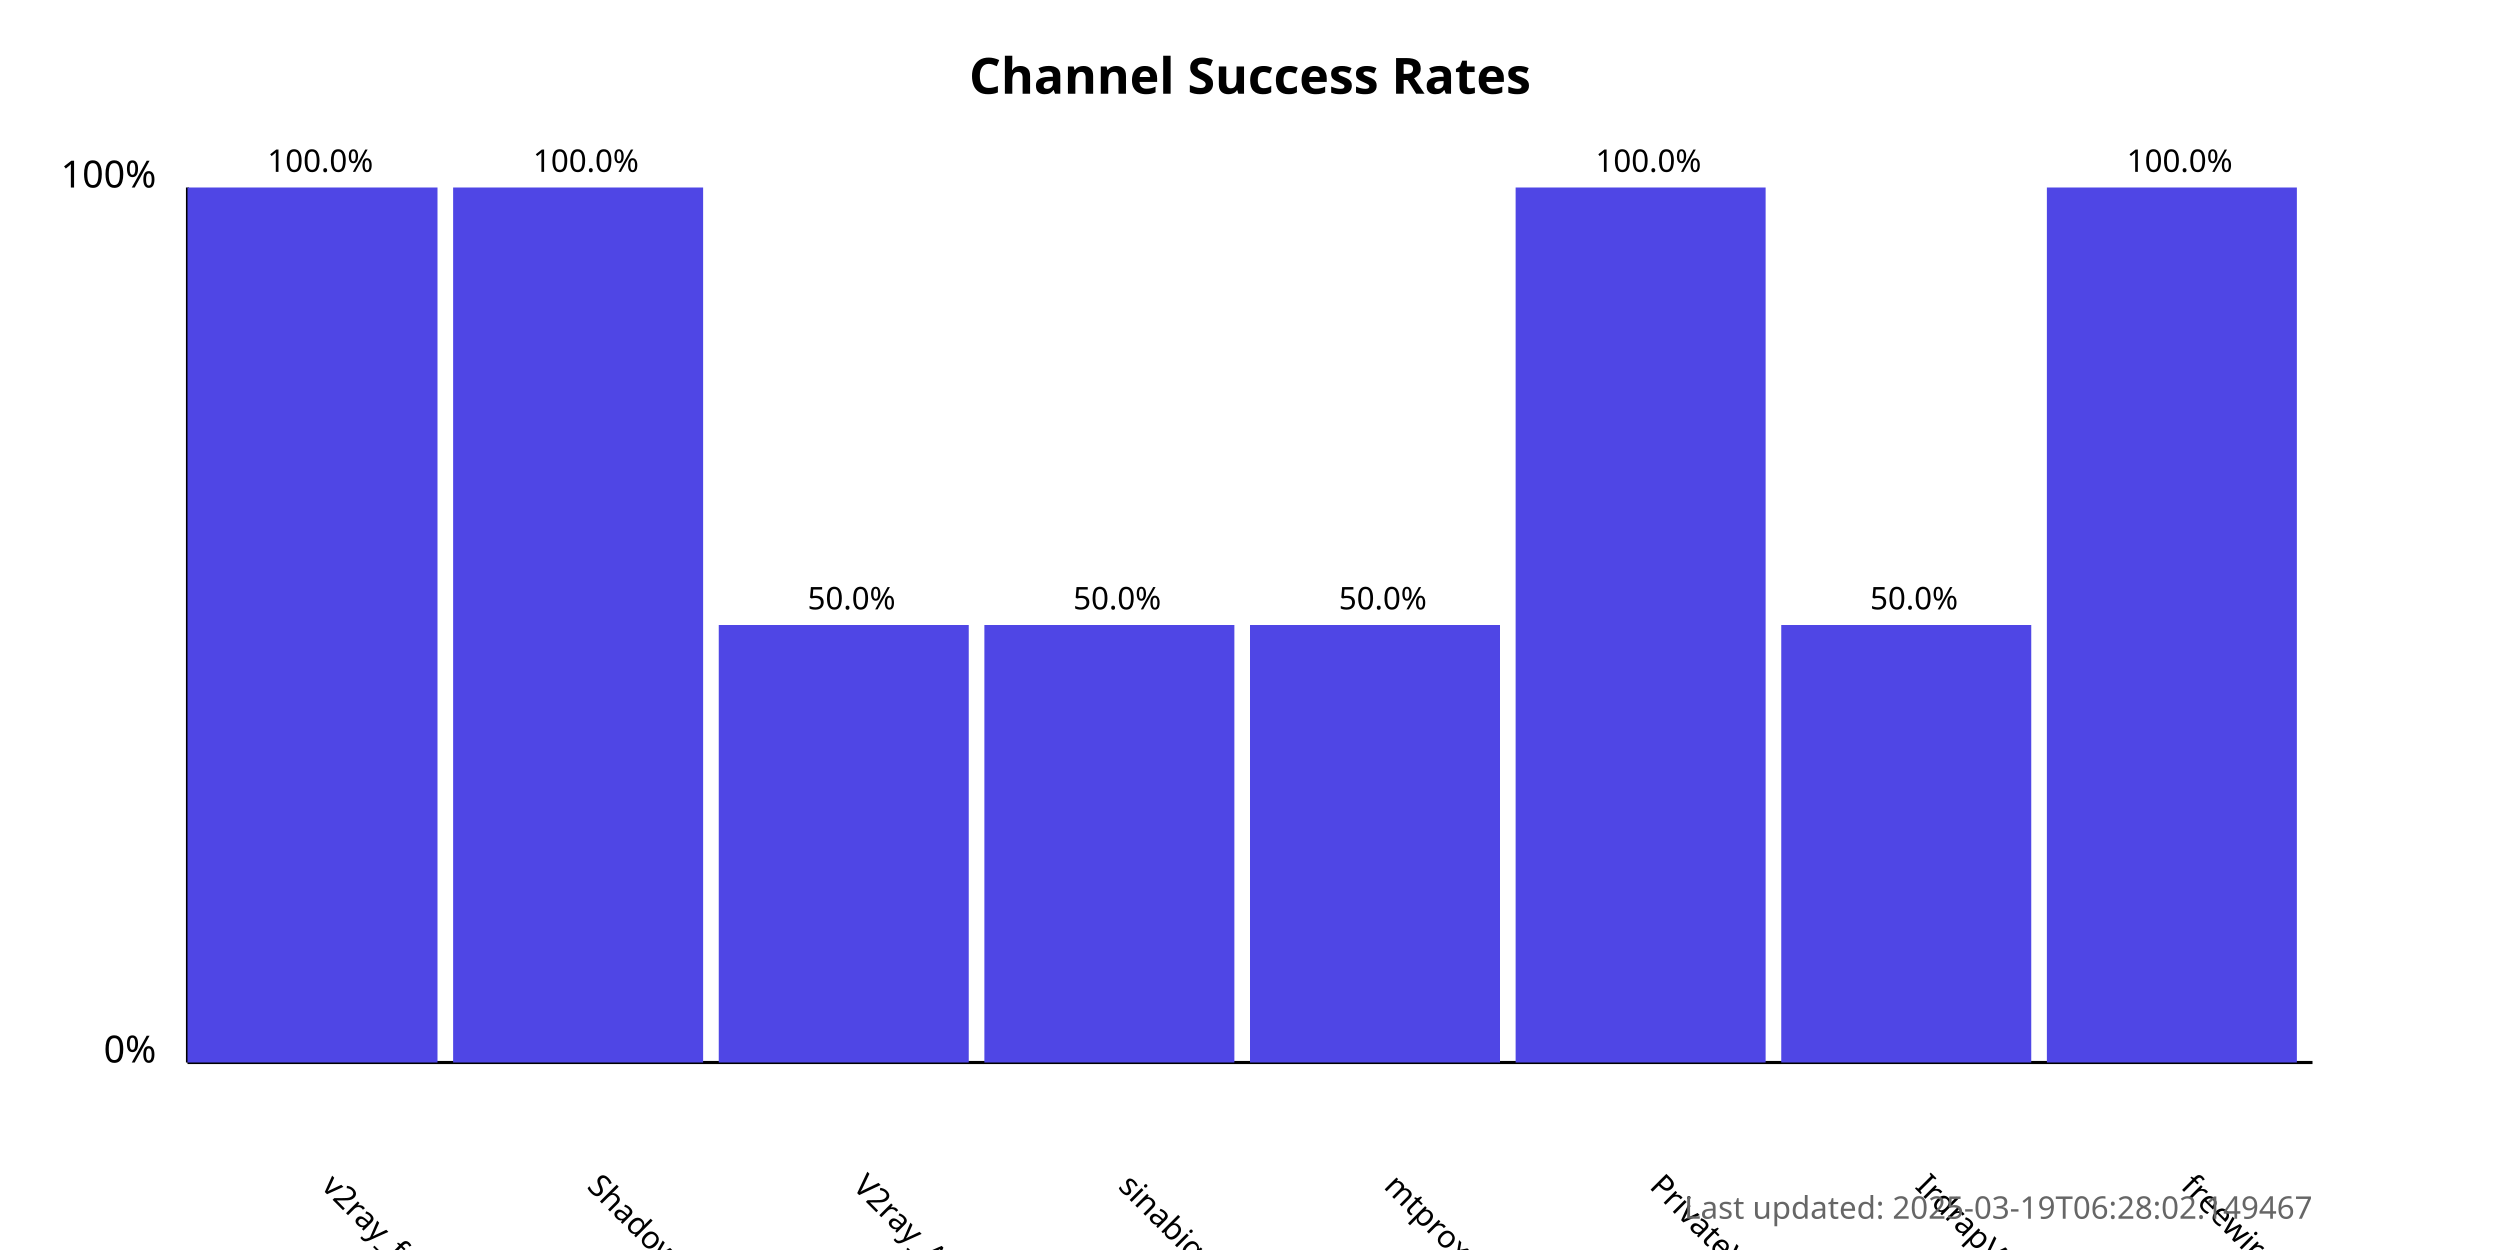
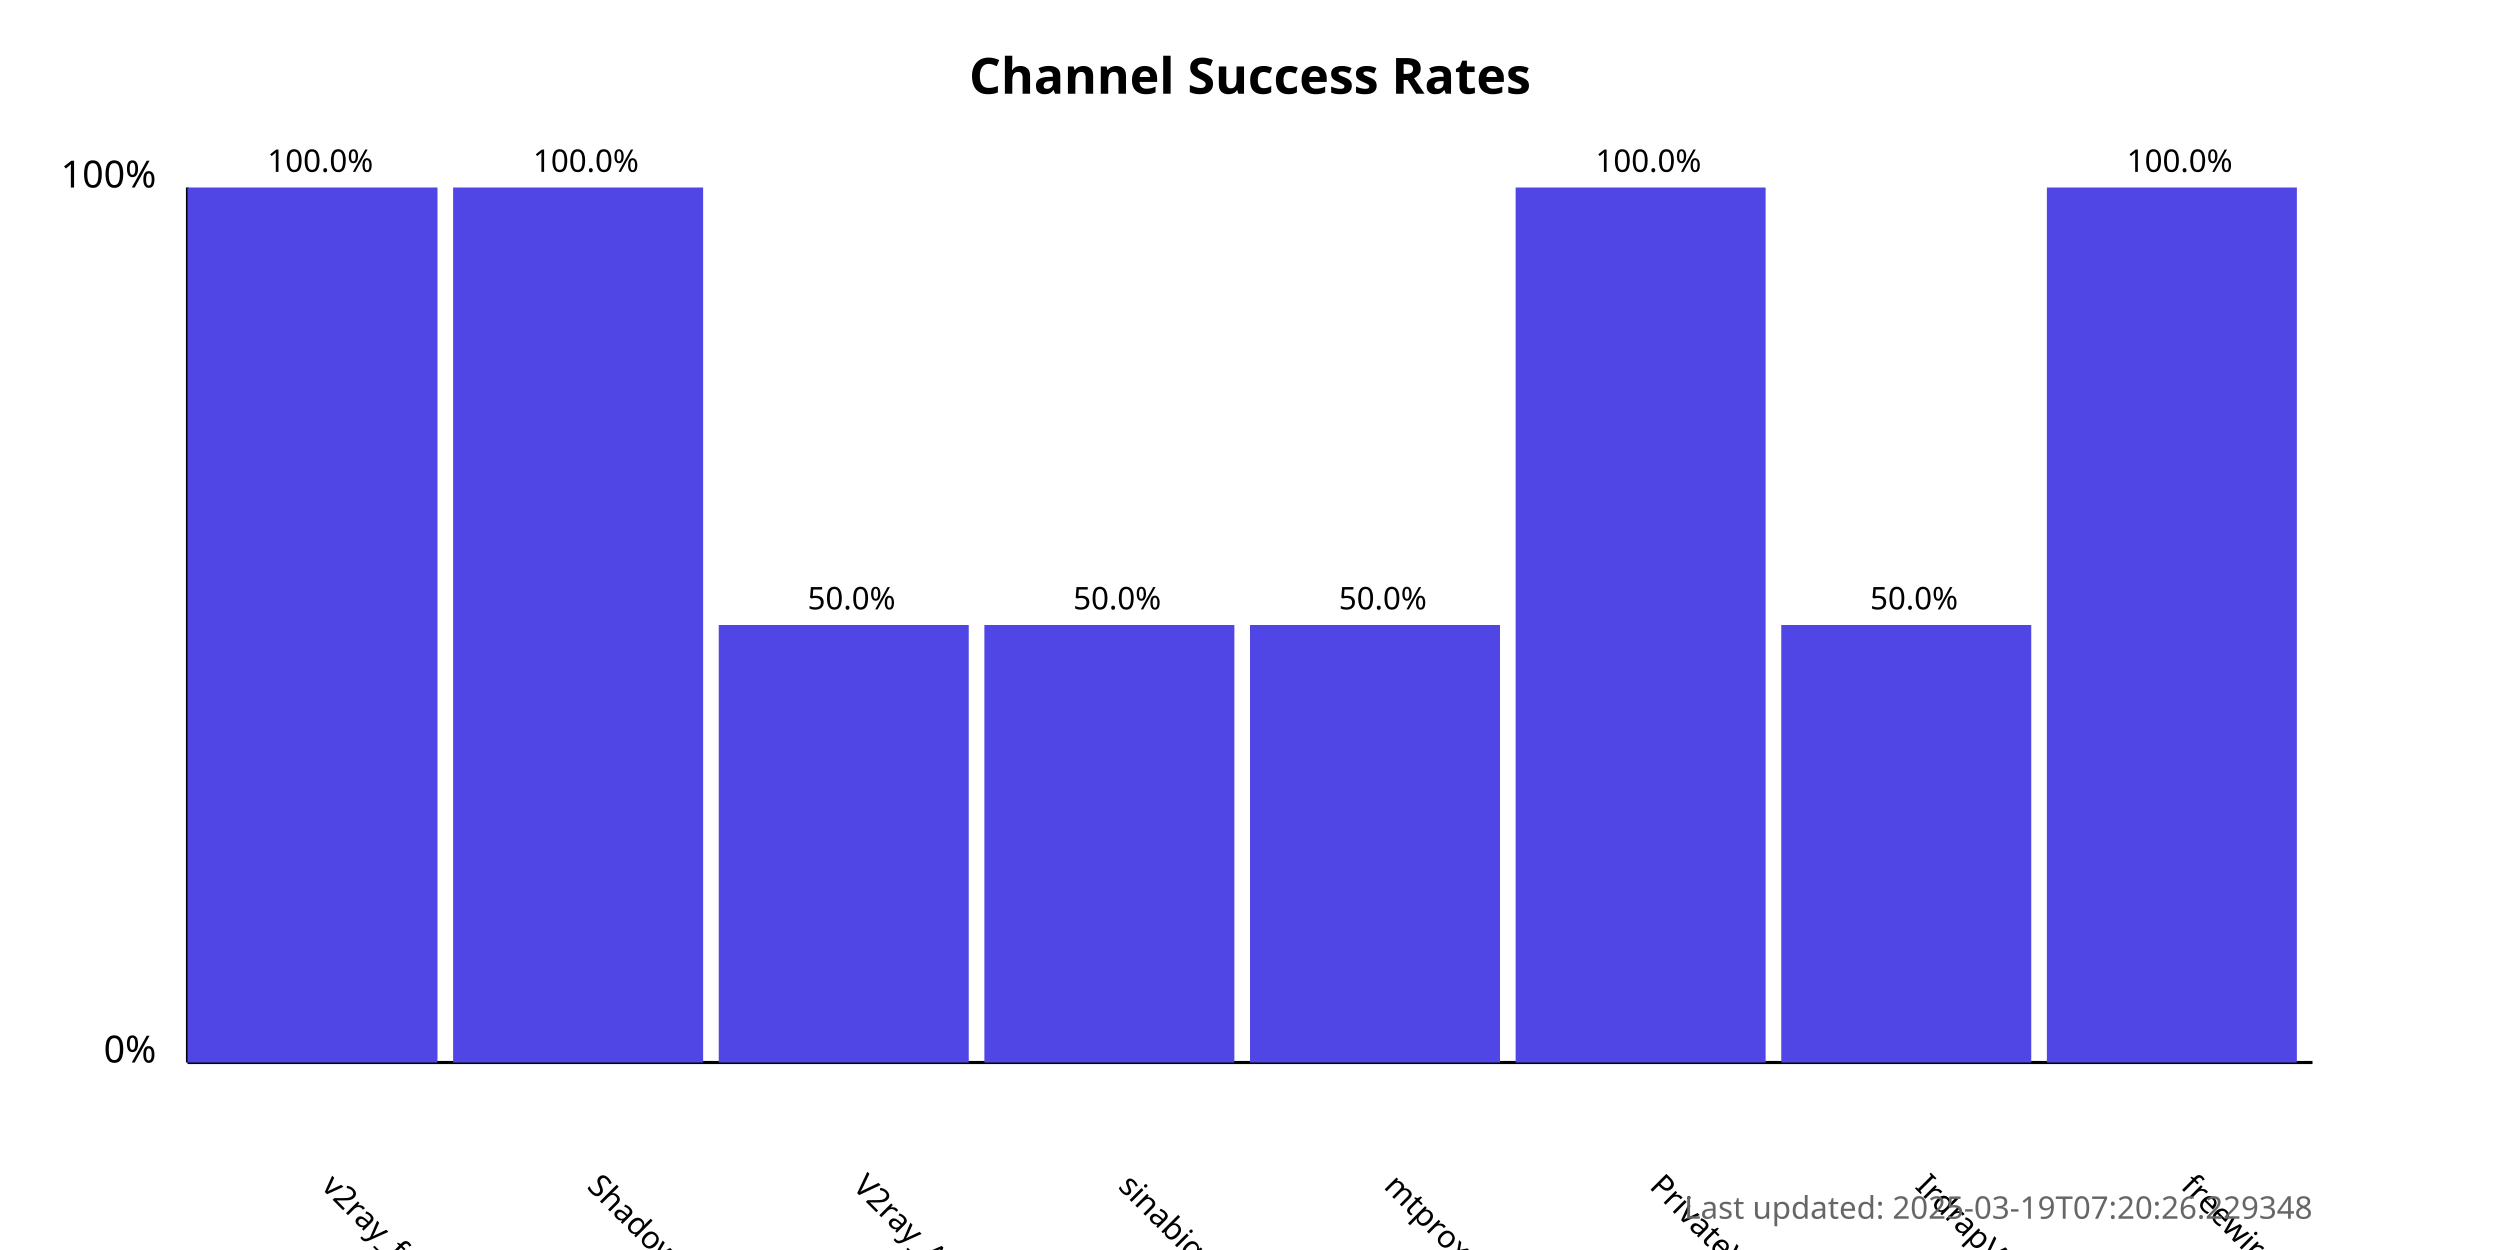
<svg xmlns="http://www.w3.org/2000/svg" width="800" height="400">
  <style>
            .chart-title { font: bold 16px sans-serif; }
            .axis-label { font: 12px sans-serif; }
            .tick-label { font: 10px sans-serif; }
            .bar { fill: #4f46e5; }
            .bar:hover { fill: #6366f1; }
            .timestamp { font: 10px sans-serif; fill: #666; }
        </style>
  <text x="400.0" y="30" text-anchor="middle" class="chart-title">
            Channel Success Rates
        </text>
  <line x1="60" y1="340" x2="60" y2="60" stroke="black" stroke-width="1" />
  <line x1="60" y1="340" x2="740" y2="340" stroke="black" stroke-width="1" />
  <text x="50" y="340" text-anchor="end" class="axis-label">0%</text>
  <text x="50" y="60" text-anchor="end" class="axis-label">100%</text>
  <g>
    <rect x="60" y="60.0" width="80.0" height="280.0" class="bar" />
    <text x="102.5" y="380" transform="rotate(45, 102.5, 380)" text-anchor="start" class="tick-label">
                v2ray_free_conf
            </text>
    <text x="102.5" y="55.0" text-anchor="middle" class="tick-label">
                100.0%
            </text>
  </g>
  <g>
    <rect x="145.0" y="60.0" width="80.0" height="280.0" class="bar" />
    <text x="187.5" y="380" transform="rotate(45, 187.5, 380)" text-anchor="start" class="tick-label">
                ShadowProxy66
            </text>
    <text x="187.5" y="55.0" text-anchor="middle" class="tick-label">
                100.0%
            </text>
  </g>
  <g>
    <rect x="230.0" y="200.0" width="80.0" height="140.0" class="bar" />
    <text x="272.5" y="380" transform="rotate(45, 272.5, 380)" text-anchor="start" class="tick-label">
                V2ray_Alpha
            </text>
    <text x="272.5" y="195.0" text-anchor="middle" class="tick-label">
                50.0%
            </text>
  </g>
  <g>
    <rect x="315.0" y="200.0" width="80.0" height="140.0" class="bar" />
    <text x="357.5" y="380" transform="rotate(45, 357.5, 380)" text-anchor="start" class="tick-label">
                sinabigo
            </text>
    <text x="357.5" y="195.0" text-anchor="middle" class="tick-label">
                50.0%
            </text>
  </g>
  <g>
    <rect x="400.0" y="200.0" width="80.0" height="140.0" class="bar" />
    <text x="442.5" y="380" transform="rotate(45, 442.5, 380)" text-anchor="start" class="tick-label">
                mtproxy_lists
            </text>
    <text x="442.5" y="195.0" text-anchor="middle" class="tick-label">
                50.0%
            </text>
  </g>
  <g>
    <rect x="485.0" y="60.0" width="80.0" height="280.0" class="bar" />
    <text x="527.5" y="380" transform="rotate(45, 527.5, 380)" text-anchor="start" class="tick-label">
                PrivateVPNs
            </text>
    <text x="527.5" y="55.0" text-anchor="middle" class="tick-label">
                100.0%
            </text>
  </g>
  <g>
    <rect x="570.0" y="200.0" width="80.0" height="140.0" class="bar" />
    <text x="612.5" y="380" transform="rotate(45, 612.5, 380)" text-anchor="start" class="tick-label">
                IrdrapVPNnews
            </text>
    <text x="612.5" y="195.0" text-anchor="middle" class="tick-label">
                50.0%
            </text>
  </g>
  <g>
    <rect x="655.0" y="60.0" width="80.0" height="280.0" class="bar" />
    <text x="697.5" y="380" transform="rotate(45, 697.5, 380)" text-anchor="start" class="tick-label">
                freewireguard
            </text>
    <text x="697.5" y="55.0" text-anchor="middle" class="tick-label">
                100.0%
            </text>
  </g>
  <text x="740" y="390" text-anchor="end" class="timestamp">
-             Last updated: 2025-03-19T06:28:02.149467
+             Last updated: 2025-03-19T07:20:26.229348
        </text>
</svg>
